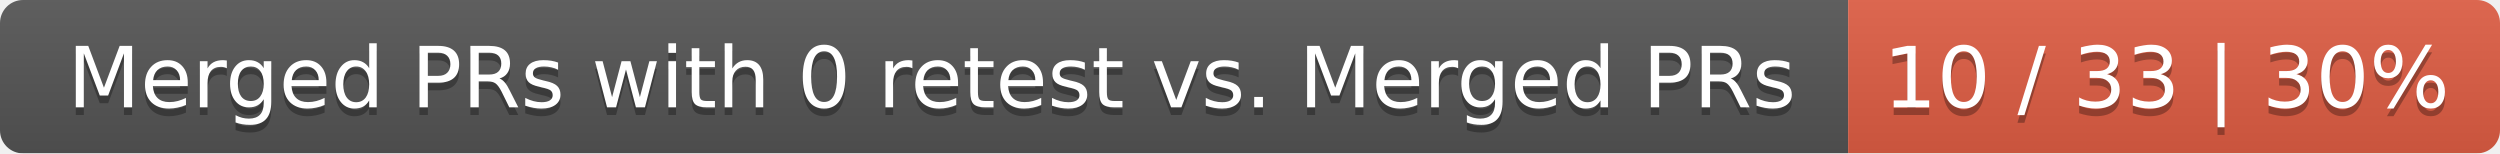
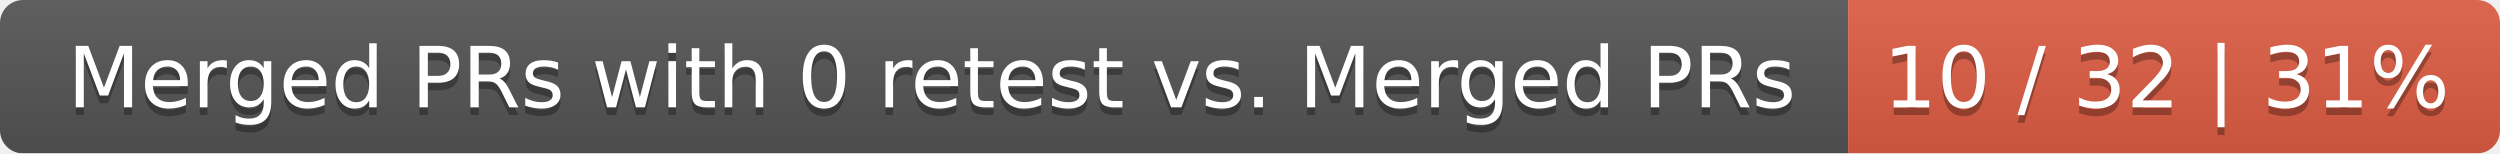
<svg xmlns="http://www.w3.org/2000/svg" width="326" height="20">
  <linearGradient id="smooth" x2="0" y2="100%">
    <stop offset="0" stop-color="#bbb" stop-opacity=".1" />
    <stop offset="1" stop-opacity=".1" />
  </linearGradient>
  <mask id="round">
    <rect width="326" height="20" rx="3" fill="#fff" />
  </mask>
  <g mask="url(#round)">
    <rect width="241" height="20" fill="#555" />
    <rect x="241" width="85" height="20" fill="#e05d44" />
    <rect width="326" height="20" fill="url(#smooth)" />
  </g>
  <g fill="#fff" text-anchor="middle" font-family="DejaVu Sans,Verdana,Geneva,sans-serif" font-size="11">
    <text x="121.5" y="15" fill="#010101" fill-opacity=".3">Merged PRs with 0 retest vs. Merged PRs</text>
    <text x="121.5" y="14">Merged PRs with 0 retest vs. Merged PRs</text>
-     <text x="282.5" y="15" fill="#010101" fill-opacity=".3">10 / 33 | 30%</text>
-     <text x="282.5" y="14">10 / 33 | 30%</text>
+     <text x="282.5" y="15" fill="#010101" fill-opacity=".3">10 / 32 | 31%</text>
+     <text x="282.5" y="14">10 / 32 | 31%</text>
  </g>
</svg>
